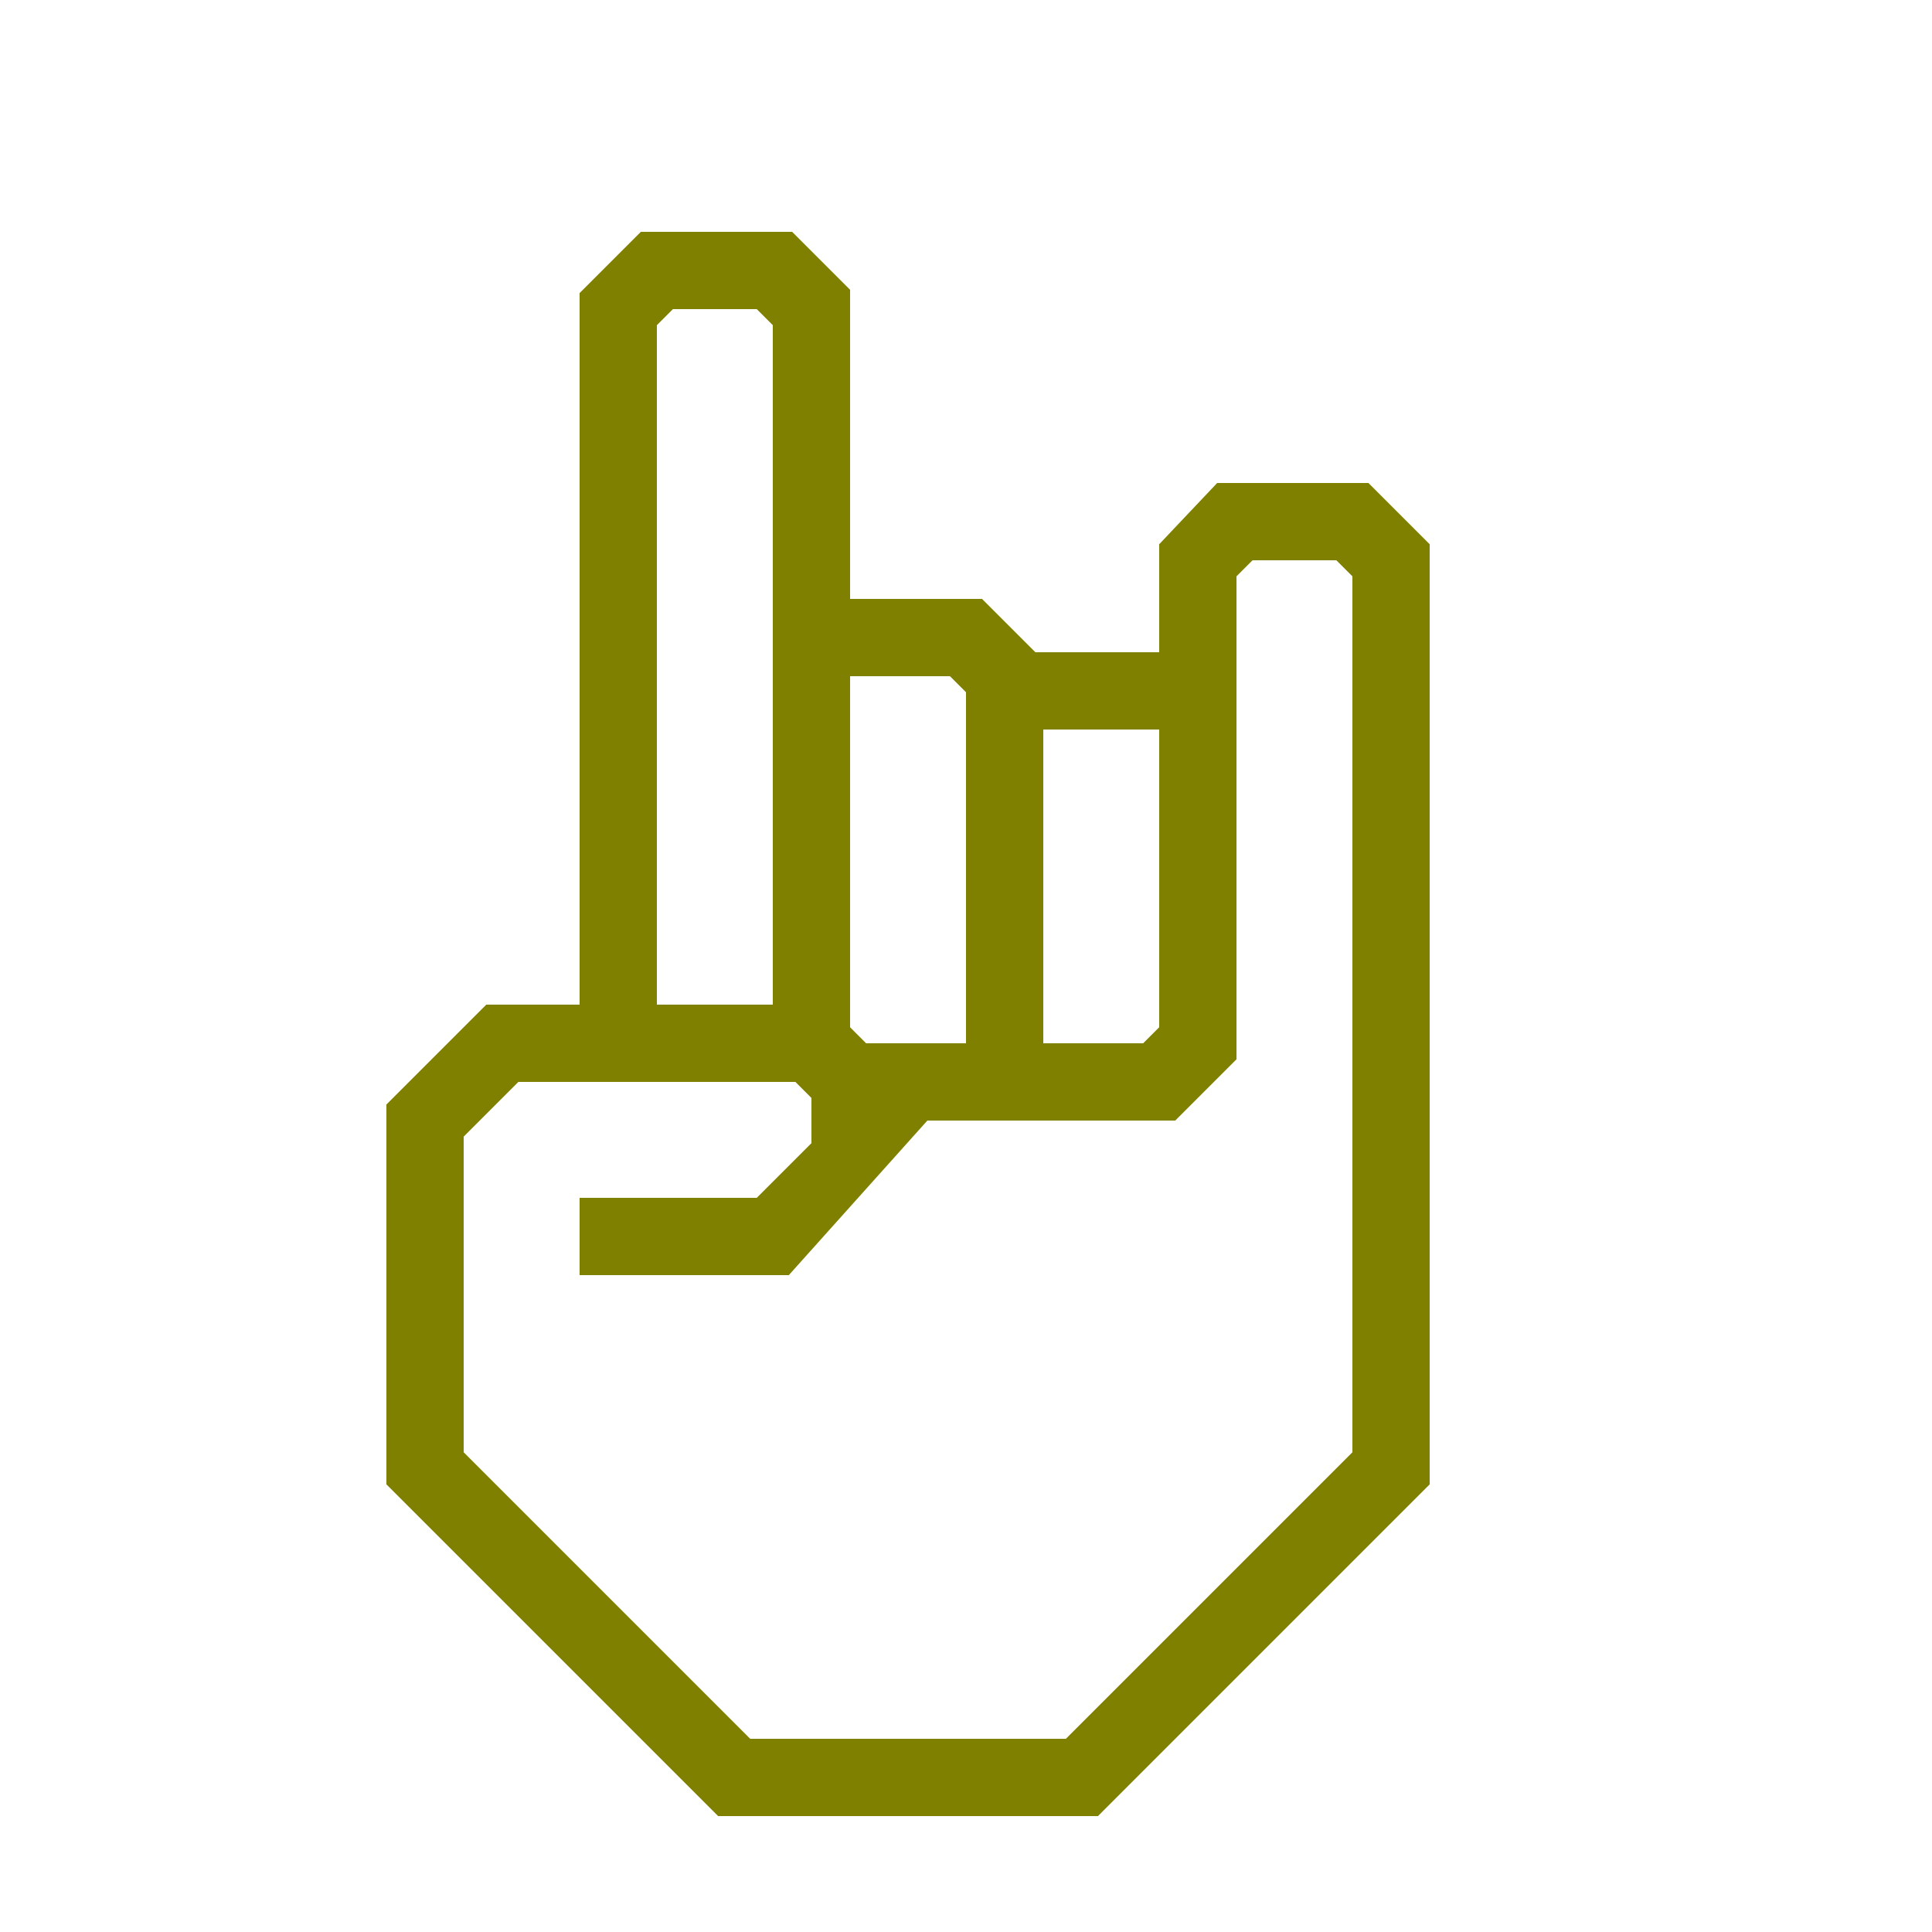
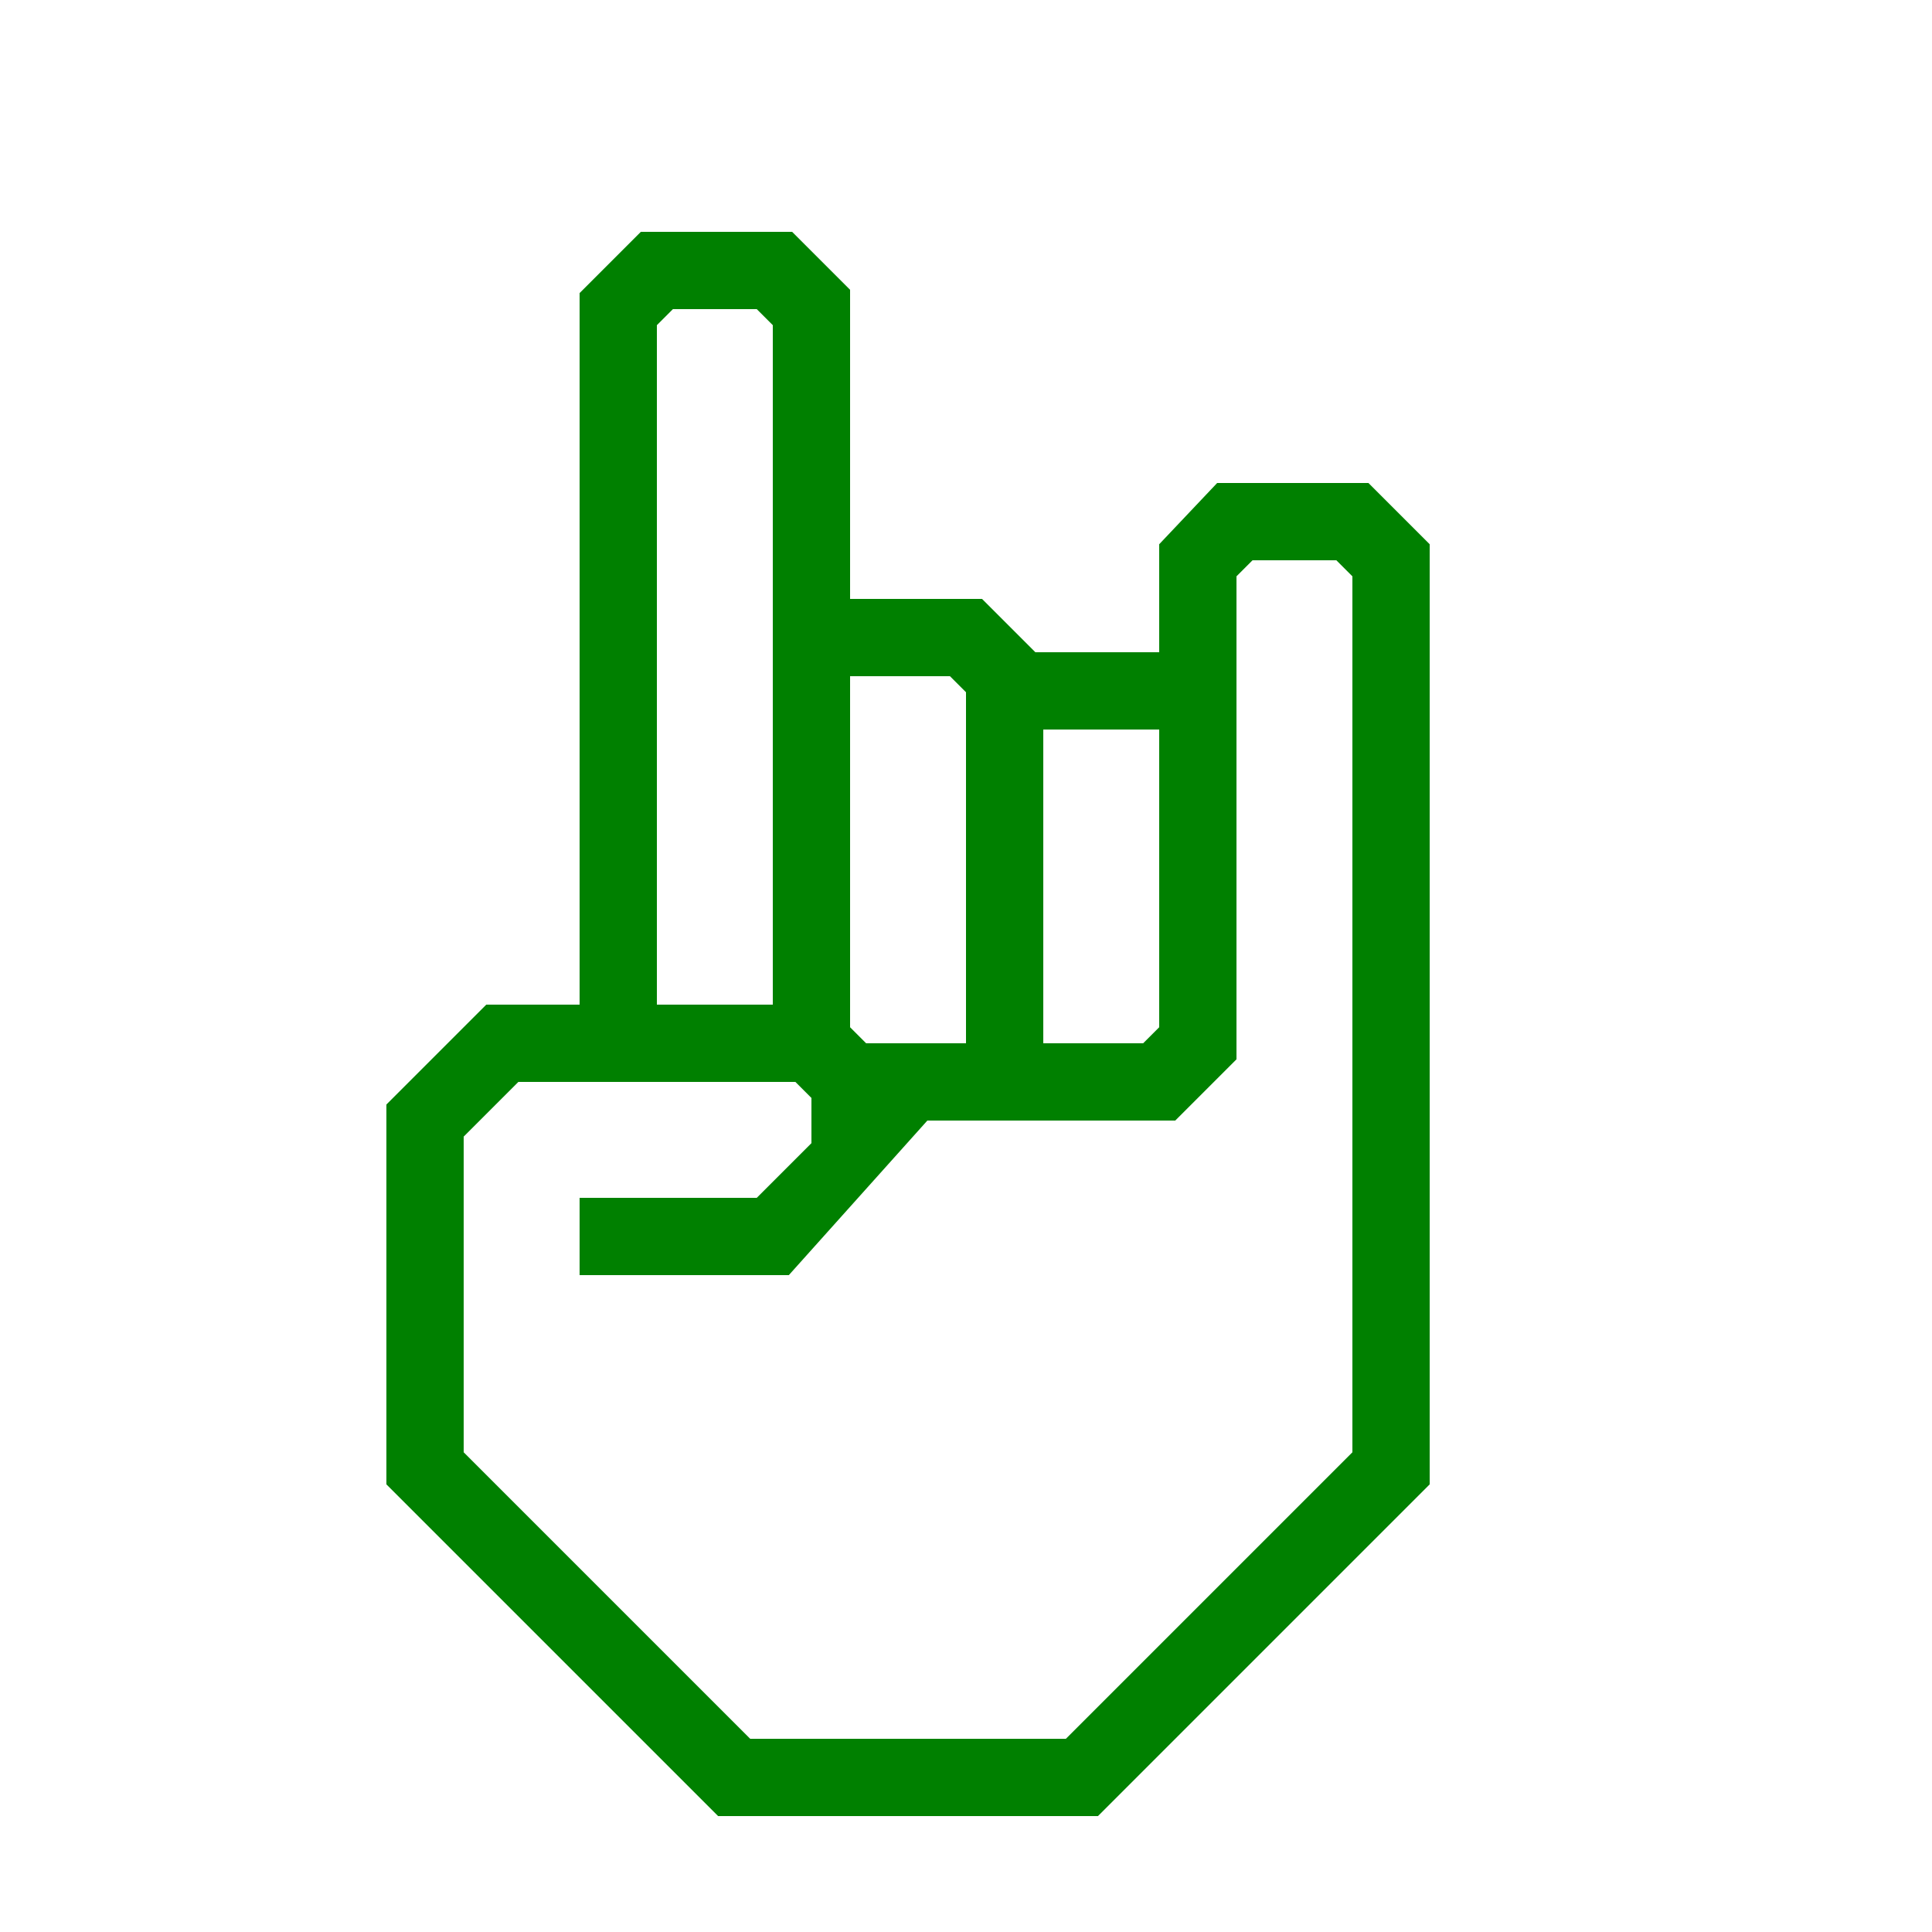
- <svg xmlns="http://www.w3.org/2000/svg" data-name="Warstwa 1" viewBox="0 0 100 100" x="0px" y="0px" style="fill:olive">
+ <svg xmlns="http://www.w3.org/2000/svg" data-name="Warstwa 1" viewBox="0 0 100 100" x="0px" y="0px" style="fill:green">
  <path d="M70.83,25H63l-3,3.17v5.59H53.59L50.83,31H44V15l-3-3H33.17L30,15.17V52H25.17L20,57.17V76.83L37.17,94H56.83L74,76.83V28.17ZM54,37.76h6V53.17l-.83.83H54ZM44,35h5.17l.83.83V54H44.83L44,53.17ZM34,50V16.83l.83-.83h4.34l.83.83V52H34ZM70,75.17,55.17,90H38.83L24,75.17V58.83L26.83,56H41.17l.83.83v2.34L39.17,62H30v4H40.83L48,58H60.83L64,54.83v-25l.83-.83h4.34l.83.83Z" />
</svg>
